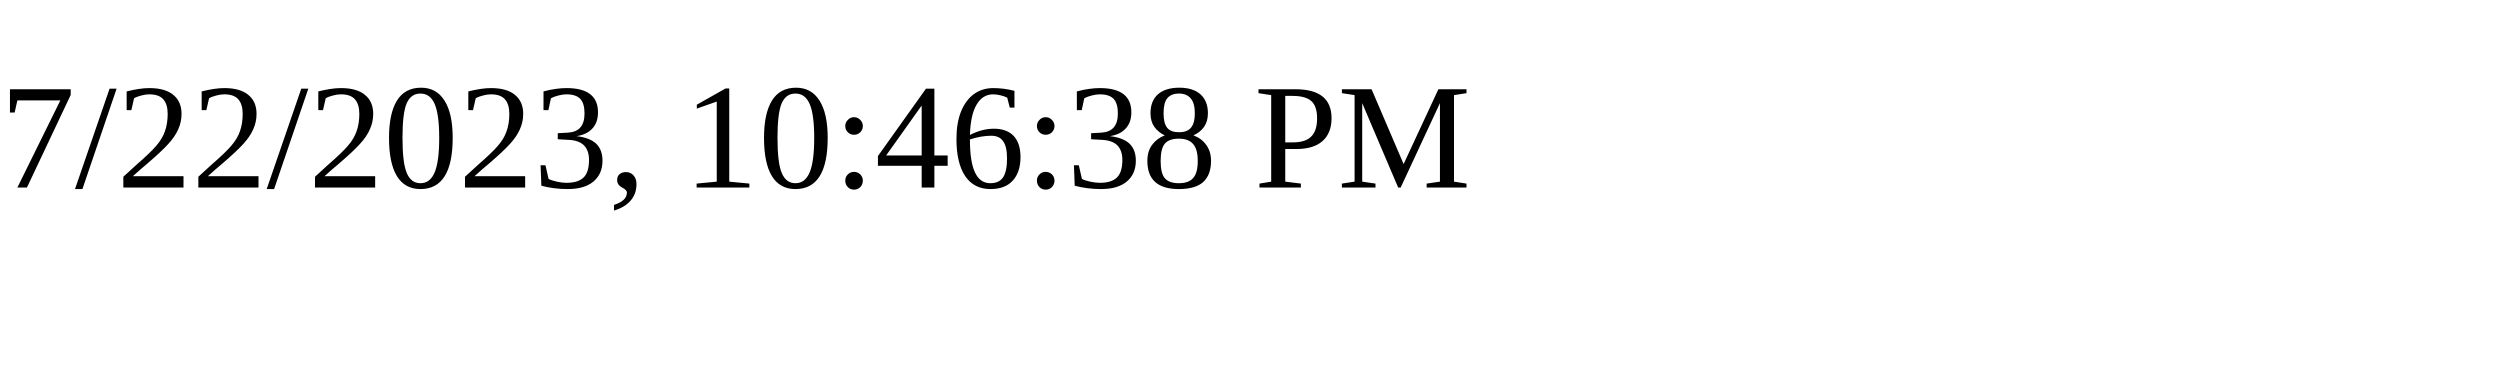
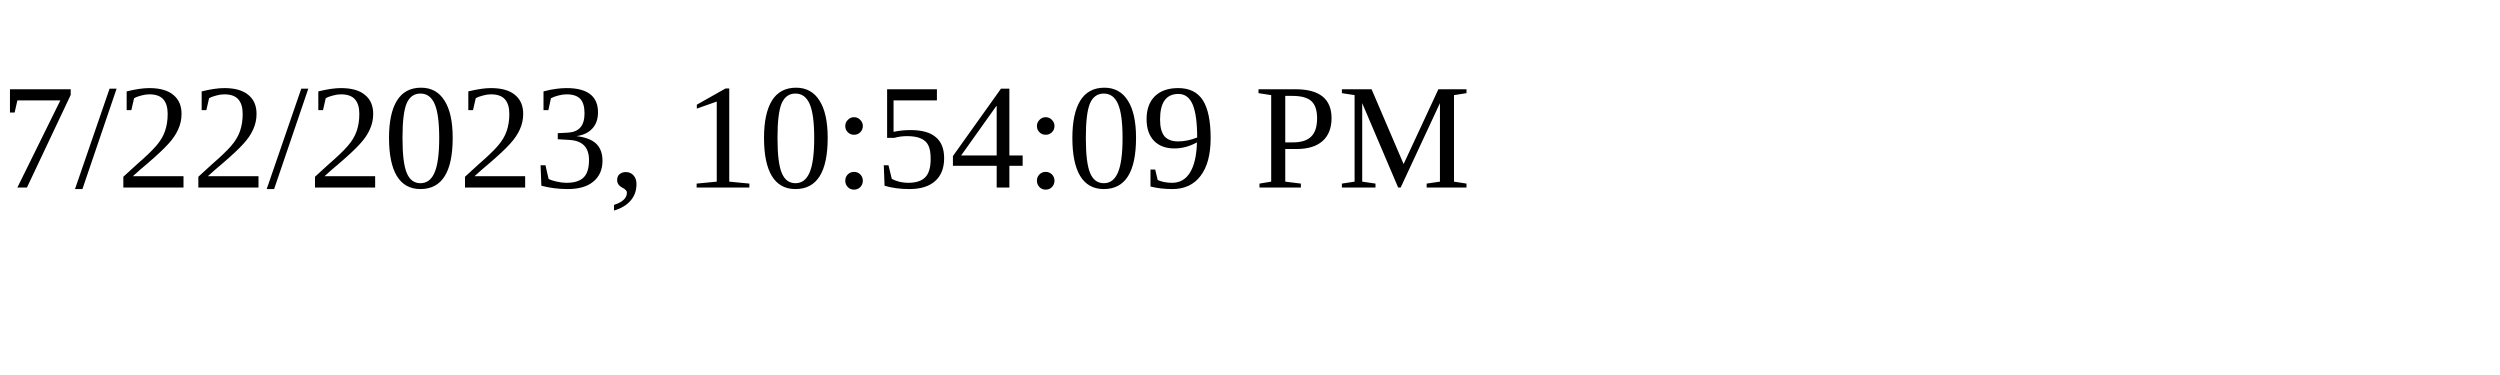
<svg xmlns="http://www.w3.org/2000/svg" height="30" width="200">
-   <text x="0" y="15">7/22/2023, 10:46:38 PM</text>
+   <text x="0" y="15">7/22/2023, 10:54:09 PM</text>
</svg>
